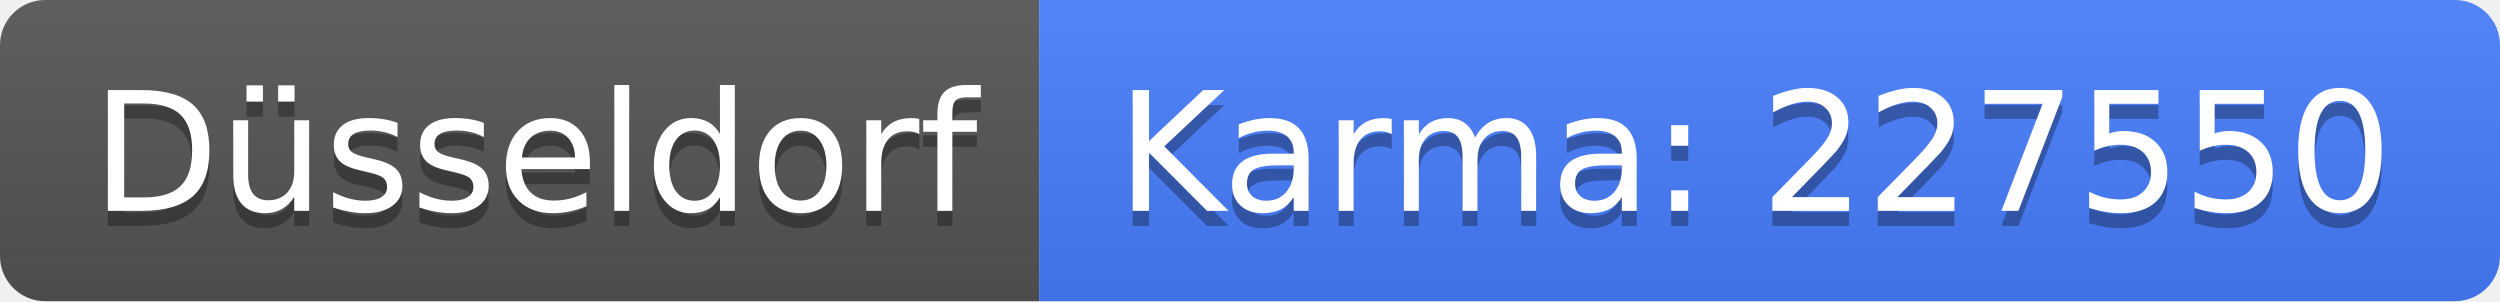
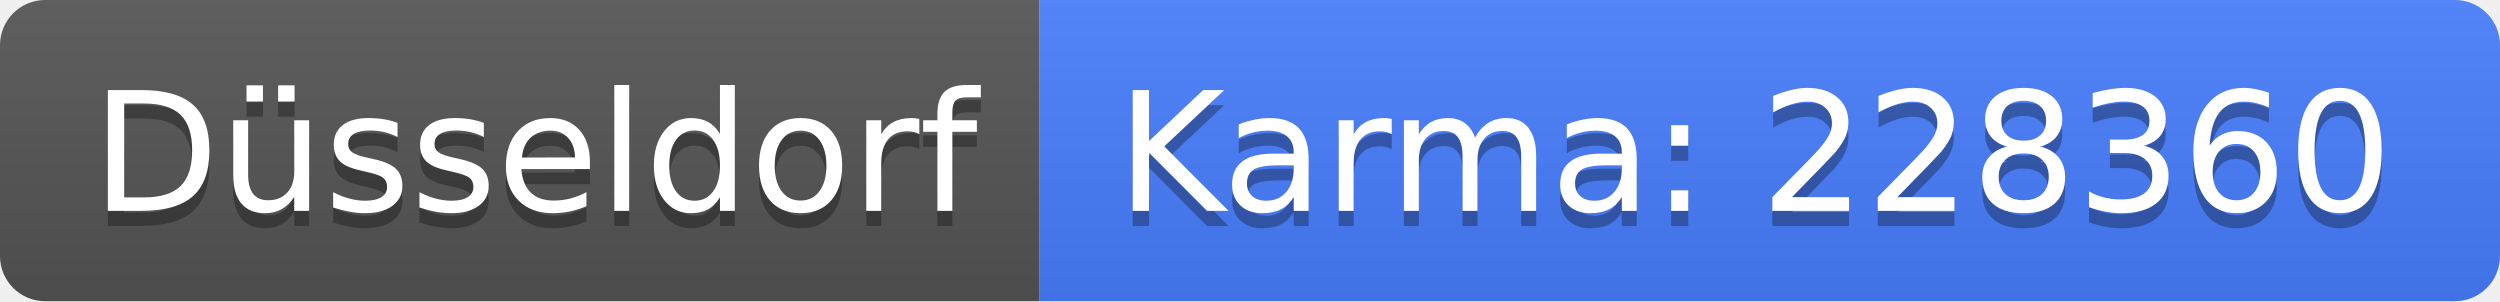
<svg xmlns="http://www.w3.org/2000/svg" width="166" height="20">
  <linearGradient id="b" x2="0" y2="100%">
    <stop offset="0" stop-color="#bbb" stop-opacity=".1" />
    <stop offset="1" stop-opacity=".1" />
  </linearGradient>
  <clipPath id="a">
    <rect width="166" height="20" rx="3" fill="#fff" />
  </clipPath>
  <g clip-path="url(#a)">
    <path fill="#555" d="M0 0h69v20H0z" />
    <path fill="#477eff" d="M69 0h97v20H69z" />
    <path fill="url(#b)" d="M0 0h166v20H0z" />
  </g>
  <g fill="#fff" text-anchor="middle" font-family="DejaVu Sans,Verdana,Geneva,sans-serif" font-size="110">
    <text x="355" y="150" fill="#010101" fill-opacity=".3" transform="scale(.1)" textLength="590">Düsseldorf</text>
    <text x="355" y="140" transform="scale(.1)" textLength="590">Düsseldorf</text>
-     <text x="1165" y="150" fill="#010101" fill-opacity=".3" transform="scale(.1)" textLength="870">Karma: 227550</text>
-     <text x="1165" y="140" transform="scale(.1)" textLength="870">Karma: 227550</text>
+     <text x="1165" y="150" fill="#010101" fill-opacity=".3" transform="scale(.1)" textLength="870">Karma: 228360</text>
+     <text x="1165" y="140" transform="scale(.1)" textLength="870">Karma: 228360</text>
  </g>
</svg>
